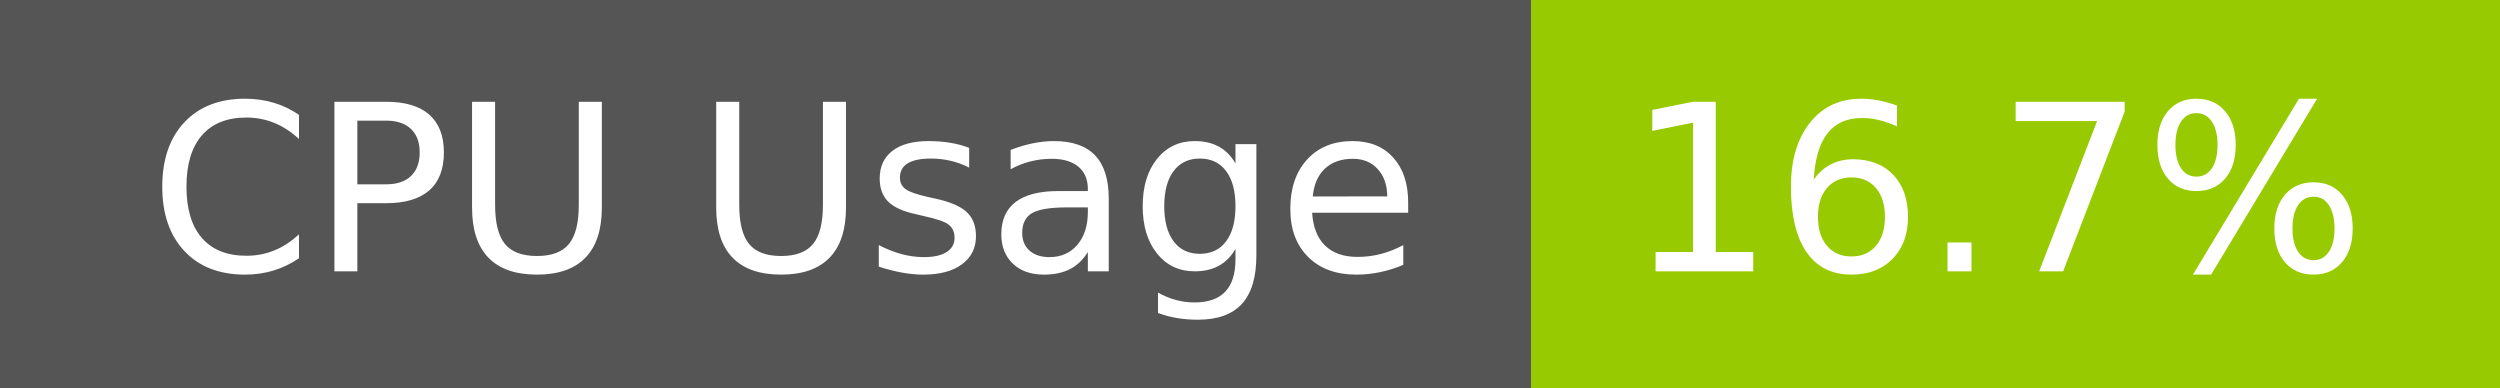
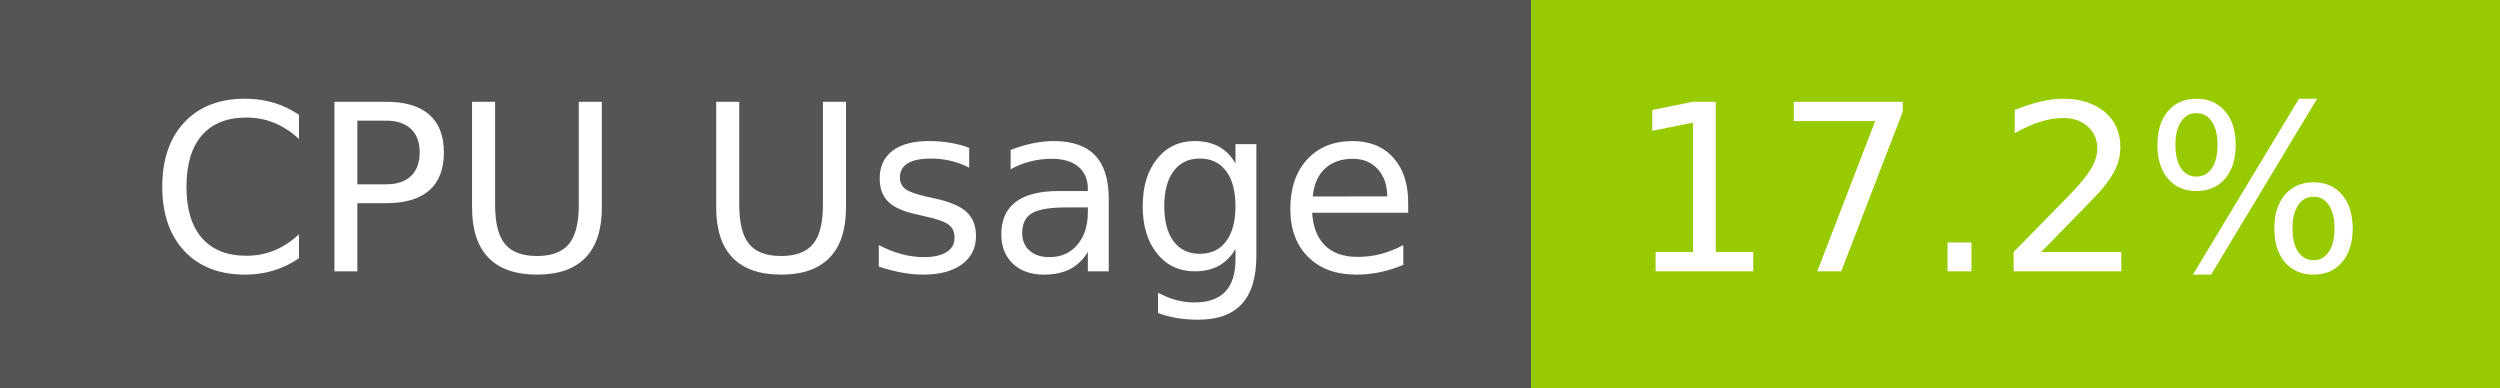
- <svg xmlns="http://www.w3.org/2000/svg" width="129" height="20" role="img" aria-label="CPU Usage: 16.7%">
+ <svg xmlns="http://www.w3.org/2000/svg" width="129" height="20" role="img" aria-label="CPU Usage: 17.2%">
  <g shape-rendering="crispEdges">
    <rect width="79" height="20" fill="#555" />
    <rect x="79" width="50" height="20" fill="#97ca00" />
  </g>
  <g fill="#fff" text-anchor="middle" font-family="Verdana,Geneva,DejaVu Sans,sans-serif" text-rendering="geometricPrecision" font-size="120">
    <text x="405" y="140" transform="scale(.1)" fill="#fff" textLength="665">CPU Usage</text>
-     <text x="1030" y="140" transform="scale(.1)" fill="#fff" textLength="390">16.7%</text>
+     <text x="1030" y="140" transform="scale(.1)" fill="#fff" textLength="390">17.2%</text>
  </g>
</svg>
